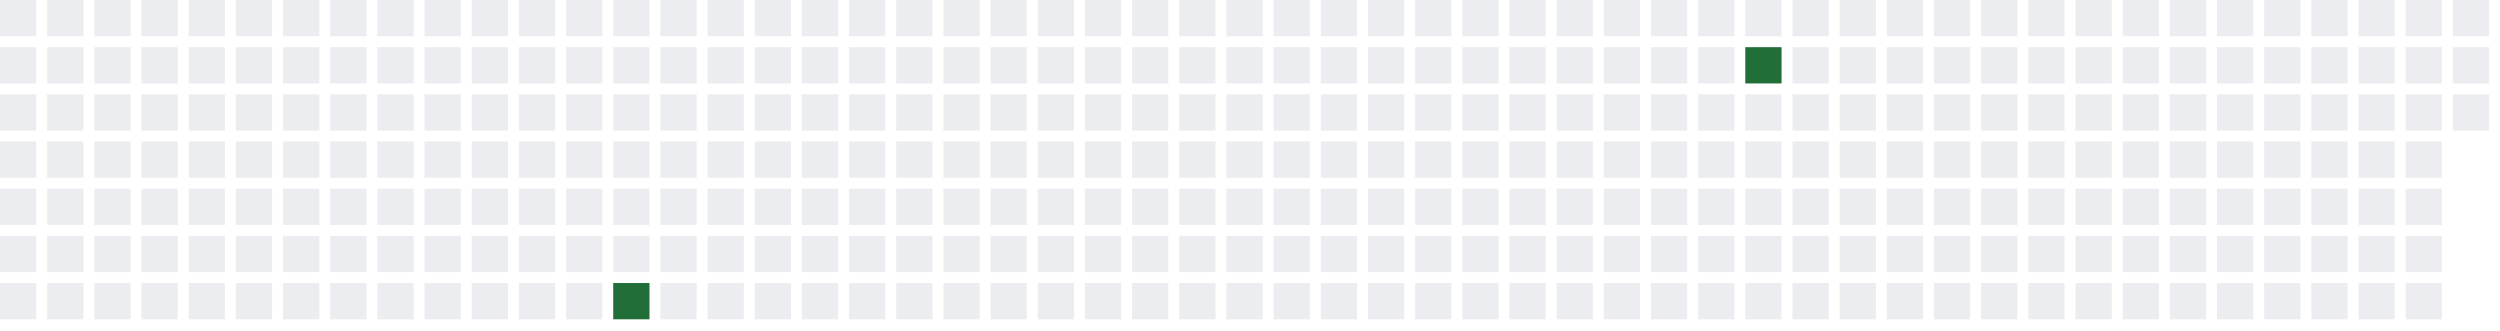
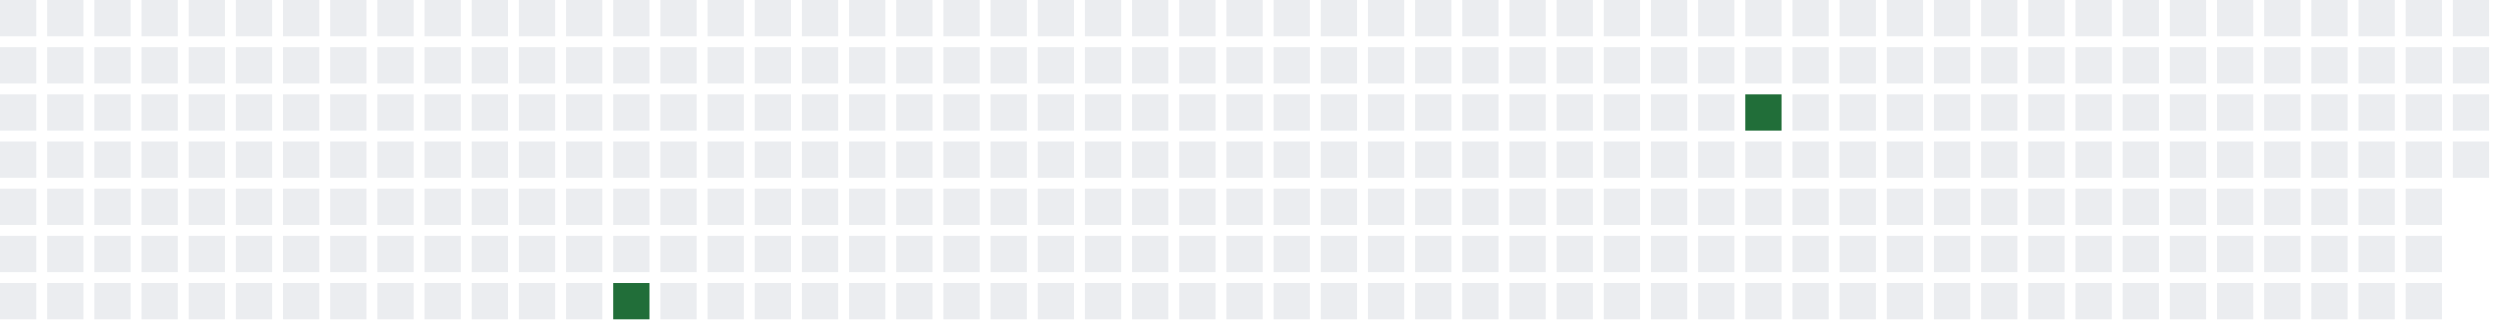
<svg xmlns="http://www.w3.org/2000/svg" width="689" height="91">
  <defs>
    <filter id="glow">
      <feGaussianBlur stdDeviation="3" result="coloredBlur" />
      <feMerge>
        <feMergeNode in="coloredBlur" />
        <feMergeNode in="SourceGraphic" />
      </feMerge>
    </filter>
  </defs>
  <style>
        .day-0 { fill: #ebedf0; }
        .day-1 { fill: #9be9a8; }
        .day-2 { fill: #40c463; }
        .day-3 { fill: #30a14e; }
        .day-4 { fill: #216e39; }

        @keyframes pulse-glow {
            0% { filter: url(#glow); opacity: 0.7; }
            50% { filter: url(#glow); opacity: 1; }
            100% { filter: url(#glow); opacity: 0.7; }
        }

        .glowing-rect {
            animation: pulse-glow 2s infinite alternate;
        }
    </style>
  <rect x="0" y="0" width="10" height="10" class="day-0" />
  <rect x="0" y="13" width="10" height="10" class="day-0" />
  <rect x="0" y="26" width="10" height="10" class="day-0" />
  <rect x="0" y="39" width="10" height="10" class="day-0" />
  <rect x="0" y="52" width="10" height="10" class="day-0" />
  <rect x="0" y="65" width="10" height="10" class="day-0" />
  <rect x="0" y="78" width="10" height="10" class="day-0" />
  <rect x="13" y="0" width="10" height="10" class="day-0" />
  <rect x="13" y="13" width="10" height="10" class="day-0" />
  <rect x="13" y="26" width="10" height="10" class="day-0" />
  <rect x="13" y="39" width="10" height="10" class="day-0" />
  <rect x="13" y="52" width="10" height="10" class="day-0" />
  <rect x="13" y="65" width="10" height="10" class="day-0" />
  <rect x="13" y="78" width="10" height="10" class="day-0" />
  <rect x="26" y="0" width="10" height="10" class="day-0" />
  <rect x="26" y="13" width="10" height="10" class="day-0" />
  <rect x="26" y="26" width="10" height="10" class="day-0" />
  <rect x="26" y="39" width="10" height="10" class="day-0" />
  <rect x="26" y="52" width="10" height="10" class="day-0" />
  <rect x="26" y="65" width="10" height="10" class="day-0" />
  <rect x="26" y="78" width="10" height="10" class="day-0" />
  <rect x="39" y="0" width="10" height="10" class="day-0" />
  <rect x="39" y="13" width="10" height="10" class="day-0" />
  <rect x="39" y="26" width="10" height="10" class="day-0" />
  <rect x="39" y="39" width="10" height="10" class="day-0" />
  <rect x="39" y="52" width="10" height="10" class="day-0" />
  <rect x="39" y="65" width="10" height="10" class="day-0" />
  <rect x="39" y="78" width="10" height="10" class="day-0" />
  <rect x="52" y="0" width="10" height="10" class="day-0" />
  <rect x="52" y="13" width="10" height="10" class="day-0" />
  <rect x="52" y="26" width="10" height="10" class="day-0" />
  <rect x="52" y="39" width="10" height="10" class="day-0" />
  <rect x="52" y="52" width="10" height="10" class="day-0" />
  <rect x="52" y="65" width="10" height="10" class="day-0" />
  <rect x="52" y="78" width="10" height="10" class="day-0" />
  <rect x="65" y="0" width="10" height="10" class="day-0" />
  <rect x="65" y="13" width="10" height="10" class="day-0" />
  <rect x="65" y="26" width="10" height="10" class="day-0" />
  <rect x="65" y="39" width="10" height="10" class="day-0" />
  <rect x="65" y="52" width="10" height="10" class="day-0" />
  <rect x="65" y="65" width="10" height="10" class="day-0" />
  <rect x="65" y="78" width="10" height="10" class="day-0" />
  <rect x="78" y="0" width="10" height="10" class="day-0" />
  <rect x="78" y="13" width="10" height="10" class="day-0" />
  <rect x="78" y="26" width="10" height="10" class="day-0" />
  <rect x="78" y="39" width="10" height="10" class="day-0" />
  <rect x="78" y="52" width="10" height="10" class="day-0" />
  <rect x="78" y="65" width="10" height="10" class="day-0" />
  <rect x="78" y="78" width="10" height="10" class="day-0" />
  <rect x="91" y="0" width="10" height="10" class="day-0" />
  <rect x="91" y="13" width="10" height="10" class="day-0" />
  <rect x="91" y="26" width="10" height="10" class="day-0" />
  <rect x="91" y="39" width="10" height="10" class="day-0" />
  <rect x="91" y="52" width="10" height="10" class="day-0" />
  <rect x="91" y="65" width="10" height="10" class="day-0" />
  <rect x="91" y="78" width="10" height="10" class="day-0" />
  <rect x="104" y="0" width="10" height="10" class="day-0" />
  <rect x="104" y="13" width="10" height="10" class="day-0" />
  <rect x="104" y="26" width="10" height="10" class="day-0" />
  <rect x="104" y="39" width="10" height="10" class="day-0" />
  <rect x="104" y="52" width="10" height="10" class="day-0" />
  <rect x="104" y="65" width="10" height="10" class="day-0" />
  <rect x="104" y="78" width="10" height="10" class="day-0" />
  <rect x="117" y="0" width="10" height="10" class="day-0" />
  <rect x="117" y="13" width="10" height="10" class="day-0" />
  <rect x="117" y="26" width="10" height="10" class="day-0" />
  <rect x="117" y="39" width="10" height="10" class="day-0" />
  <rect x="117" y="52" width="10" height="10" class="day-0" />
  <rect x="117" y="65" width="10" height="10" class="day-0" />
  <rect x="117" y="78" width="10" height="10" class="day-0" />
  <rect x="130" y="0" width="10" height="10" class="day-0" />
  <rect x="130" y="13" width="10" height="10" class="day-0" />
  <rect x="130" y="26" width="10" height="10" class="day-0" />
  <rect x="130" y="39" width="10" height="10" class="day-0" />
  <rect x="130" y="52" width="10" height="10" class="day-0" />
  <rect x="130" y="65" width="10" height="10" class="day-0" />
  <rect x="130" y="78" width="10" height="10" class="day-0" />
  <rect x="143" y="0" width="10" height="10" class="day-0" />
  <rect x="143" y="13" width="10" height="10" class="day-0" />
  <rect x="143" y="26" width="10" height="10" class="day-0" />
  <rect x="143" y="39" width="10" height="10" class="day-0" />
  <rect x="143" y="52" width="10" height="10" class="day-0" />
  <rect x="143" y="65" width="10" height="10" class="day-0" />
  <rect x="143" y="78" width="10" height="10" class="day-0" />
  <rect x="156" y="0" width="10" height="10" class="day-0" />
  <rect x="156" y="13" width="10" height="10" class="day-0" />
  <rect x="156" y="26" width="10" height="10" class="day-0" />
  <rect x="156" y="39" width="10" height="10" class="day-0" />
  <rect x="156" y="52" width="10" height="10" class="day-0" />
  <rect x="156" y="65" width="10" height="10" class="day-0" />
  <rect x="156" y="78" width="10" height="10" class="day-0" />
  <rect x="169" y="0" width="10" height="10" class="day-0" />
  <rect x="169" y="13" width="10" height="10" class="day-0" />
  <rect x="169" y="26" width="10" height="10" class="day-0" />
  <rect x="169" y="39" width="10" height="10" class="day-0" />
  <rect x="169" y="52" width="10" height="10" class="day-0" />
  <rect x="169" y="65" width="10" height="10" class="day-0" />
  <rect x="169" y="78" width="10" height="10" class="day-4 glowing-rect" />
  <rect x="182" y="0" width="10" height="10" class="day-0" />
  <rect x="182" y="13" width="10" height="10" class="day-0" />
  <rect x="182" y="26" width="10" height="10" class="day-0" />
  <rect x="182" y="39" width="10" height="10" class="day-0" />
  <rect x="182" y="52" width="10" height="10" class="day-0" />
  <rect x="182" y="65" width="10" height="10" class="day-0" />
  <rect x="182" y="78" width="10" height="10" class="day-0" />
  <rect x="195" y="0" width="10" height="10" class="day-0" />
  <rect x="195" y="13" width="10" height="10" class="day-0" />
  <rect x="195" y="26" width="10" height="10" class="day-0" />
  <rect x="195" y="39" width="10" height="10" class="day-0" />
  <rect x="195" y="52" width="10" height="10" class="day-0" />
  <rect x="195" y="65" width="10" height="10" class="day-0" />
  <rect x="195" y="78" width="10" height="10" class="day-0" />
  <rect x="208" y="0" width="10" height="10" class="day-0" />
  <rect x="208" y="13" width="10" height="10" class="day-0" />
  <rect x="208" y="26" width="10" height="10" class="day-0" />
  <rect x="208" y="39" width="10" height="10" class="day-0" />
  <rect x="208" y="52" width="10" height="10" class="day-0" />
  <rect x="208" y="65" width="10" height="10" class="day-0" />
  <rect x="208" y="78" width="10" height="10" class="day-0" />
  <rect x="221" y="0" width="10" height="10" class="day-0" />
  <rect x="221" y="13" width="10" height="10" class="day-0" />
  <rect x="221" y="26" width="10" height="10" class="day-0" />
  <rect x="221" y="39" width="10" height="10" class="day-0" />
  <rect x="221" y="52" width="10" height="10" class="day-0" />
  <rect x="221" y="65" width="10" height="10" class="day-0" />
  <rect x="221" y="78" width="10" height="10" class="day-0" />
  <rect x="234" y="0" width="10" height="10" class="day-0" />
  <rect x="234" y="13" width="10" height="10" class="day-0" />
  <rect x="234" y="26" width="10" height="10" class="day-0" />
  <rect x="234" y="39" width="10" height="10" class="day-0" />
  <rect x="234" y="52" width="10" height="10" class="day-0" />
  <rect x="234" y="65" width="10" height="10" class="day-0" />
  <rect x="234" y="78" width="10" height="10" class="day-0" />
  <rect x="247" y="0" width="10" height="10" class="day-0" />
  <rect x="247" y="13" width="10" height="10" class="day-0" />
  <rect x="247" y="26" width="10" height="10" class="day-0" />
  <rect x="247" y="39" width="10" height="10" class="day-0" />
  <rect x="247" y="52" width="10" height="10" class="day-0" />
  <rect x="247" y="65" width="10" height="10" class="day-0" />
  <rect x="247" y="78" width="10" height="10" class="day-0" />
  <rect x="260" y="0" width="10" height="10" class="day-0" />
  <rect x="260" y="13" width="10" height="10" class="day-0" />
  <rect x="260" y="26" width="10" height="10" class="day-0" />
  <rect x="260" y="39" width="10" height="10" class="day-0" />
  <rect x="260" y="52" width="10" height="10" class="day-0" />
  <rect x="260" y="65" width="10" height="10" class="day-0" />
  <rect x="260" y="78" width="10" height="10" class="day-0" />
  <rect x="273" y="0" width="10" height="10" class="day-0" />
  <rect x="273" y="13" width="10" height="10" class="day-0" />
  <rect x="273" y="26" width="10" height="10" class="day-0" />
  <rect x="273" y="39" width="10" height="10" class="day-0" />
  <rect x="273" y="52" width="10" height="10" class="day-0" />
  <rect x="273" y="65" width="10" height="10" class="day-0" />
  <rect x="273" y="78" width="10" height="10" class="day-0" />
  <rect x="286" y="0" width="10" height="10" class="day-0" />
  <rect x="286" y="13" width="10" height="10" class="day-0" />
  <rect x="286" y="26" width="10" height="10" class="day-0" />
  <rect x="286" y="39" width="10" height="10" class="day-0" />
  <rect x="286" y="52" width="10" height="10" class="day-0" />
  <rect x="286" y="65" width="10" height="10" class="day-0" />
  <rect x="286" y="78" width="10" height="10" class="day-0" />
  <rect x="299" y="0" width="10" height="10" class="day-0" />
  <rect x="299" y="13" width="10" height="10" class="day-0" />
  <rect x="299" y="26" width="10" height="10" class="day-0" />
  <rect x="299" y="39" width="10" height="10" class="day-0" />
  <rect x="299" y="52" width="10" height="10" class="day-0" />
  <rect x="299" y="65" width="10" height="10" class="day-0" />
  <rect x="299" y="78" width="10" height="10" class="day-0" />
  <rect x="312" y="0" width="10" height="10" class="day-0" />
  <rect x="312" y="13" width="10" height="10" class="day-0" />
  <rect x="312" y="26" width="10" height="10" class="day-0" />
  <rect x="312" y="39" width="10" height="10" class="day-0" />
  <rect x="312" y="52" width="10" height="10" class="day-0" />
  <rect x="312" y="65" width="10" height="10" class="day-0" />
  <rect x="312" y="78" width="10" height="10" class="day-0" />
  <rect x="325" y="0" width="10" height="10" class="day-0" />
  <rect x="325" y="13" width="10" height="10" class="day-0" />
  <rect x="325" y="26" width="10" height="10" class="day-0" />
  <rect x="325" y="39" width="10" height="10" class="day-0" />
  <rect x="325" y="52" width="10" height="10" class="day-0" />
  <rect x="325" y="65" width="10" height="10" class="day-0" />
  <rect x="325" y="78" width="10" height="10" class="day-0" />
  <rect x="338" y="0" width="10" height="10" class="day-0" />
  <rect x="338" y="13" width="10" height="10" class="day-0" />
  <rect x="338" y="26" width="10" height="10" class="day-0" />
  <rect x="338" y="39" width="10" height="10" class="day-0" />
  <rect x="338" y="52" width="10" height="10" class="day-0" />
  <rect x="338" y="65" width="10" height="10" class="day-0" />
  <rect x="338" y="78" width="10" height="10" class="day-0" />
  <rect x="351" y="0" width="10" height="10" class="day-0" />
  <rect x="351" y="13" width="10" height="10" class="day-0" />
  <rect x="351" y="26" width="10" height="10" class="day-0" />
  <rect x="351" y="39" width="10" height="10" class="day-0" />
  <rect x="351" y="52" width="10" height="10" class="day-0" />
  <rect x="351" y="65" width="10" height="10" class="day-0" />
  <rect x="351" y="78" width="10" height="10" class="day-0" />
  <rect x="364" y="0" width="10" height="10" class="day-0" />
  <rect x="364" y="13" width="10" height="10" class="day-0" />
  <rect x="364" y="26" width="10" height="10" class="day-0" />
  <rect x="364" y="39" width="10" height="10" class="day-0" />
  <rect x="364" y="52" width="10" height="10" class="day-0" />
  <rect x="364" y="65" width="10" height="10" class="day-0" />
  <rect x="364" y="78" width="10" height="10" class="day-0" />
  <rect x="377" y="0" width="10" height="10" class="day-0" />
  <rect x="377" y="13" width="10" height="10" class="day-0" />
  <rect x="377" y="26" width="10" height="10" class="day-0" />
  <rect x="377" y="39" width="10" height="10" class="day-0" />
  <rect x="377" y="52" width="10" height="10" class="day-0" />
  <rect x="377" y="65" width="10" height="10" class="day-0" />
  <rect x="377" y="78" width="10" height="10" class="day-0" />
  <rect x="390" y="0" width="10" height="10" class="day-0" />
  <rect x="390" y="13" width="10" height="10" class="day-0" />
  <rect x="390" y="26" width="10" height="10" class="day-0" />
  <rect x="390" y="39" width="10" height="10" class="day-0" />
  <rect x="390" y="52" width="10" height="10" class="day-0" />
  <rect x="390" y="65" width="10" height="10" class="day-0" />
  <rect x="390" y="78" width="10" height="10" class="day-0" />
  <rect x="403" y="0" width="10" height="10" class="day-0" />
  <rect x="403" y="13" width="10" height="10" class="day-0" />
  <rect x="403" y="26" width="10" height="10" class="day-0" />
  <rect x="403" y="39" width="10" height="10" class="day-0" />
  <rect x="403" y="52" width="10" height="10" class="day-0" />
  <rect x="403" y="65" width="10" height="10" class="day-0" />
  <rect x="403" y="78" width="10" height="10" class="day-0" />
  <rect x="416" y="0" width="10" height="10" class="day-0" />
  <rect x="416" y="13" width="10" height="10" class="day-0" />
  <rect x="416" y="26" width="10" height="10" class="day-0" />
  <rect x="416" y="39" width="10" height="10" class="day-0" />
  <rect x="416" y="52" width="10" height="10" class="day-0" />
  <rect x="416" y="65" width="10" height="10" class="day-0" />
  <rect x="416" y="78" width="10" height="10" class="day-0" />
  <rect x="429" y="0" width="10" height="10" class="day-0" />
  <rect x="429" y="13" width="10" height="10" class="day-0" />
  <rect x="429" y="26" width="10" height="10" class="day-0" />
  <rect x="429" y="39" width="10" height="10" class="day-0" />
  <rect x="429" y="52" width="10" height="10" class="day-0" />
  <rect x="429" y="65" width="10" height="10" class="day-0" />
  <rect x="429" y="78" width="10" height="10" class="day-0" />
  <rect x="442" y="0" width="10" height="10" class="day-0" />
  <rect x="442" y="13" width="10" height="10" class="day-0" />
  <rect x="442" y="26" width="10" height="10" class="day-0" />
  <rect x="442" y="39" width="10" height="10" class="day-0" />
  <rect x="442" y="52" width="10" height="10" class="day-0" />
  <rect x="442" y="65" width="10" height="10" class="day-0" />
  <rect x="442" y="78" width="10" height="10" class="day-0" />
  <rect x="455" y="0" width="10" height="10" class="day-0" />
  <rect x="455" y="13" width="10" height="10" class="day-0" />
  <rect x="455" y="26" width="10" height="10" class="day-0" />
  <rect x="455" y="39" width="10" height="10" class="day-0" />
  <rect x="455" y="52" width="10" height="10" class="day-0" />
  <rect x="455" y="65" width="10" height="10" class="day-0" />
  <rect x="455" y="78" width="10" height="10" class="day-0" />
  <rect x="468" y="0" width="10" height="10" class="day-0" />
  <rect x="468" y="13" width="10" height="10" class="day-0" />
  <rect x="468" y="26" width="10" height="10" class="day-0" />
  <rect x="468" y="39" width="10" height="10" class="day-0" />
  <rect x="468" y="52" width="10" height="10" class="day-0" />
  <rect x="468" y="65" width="10" height="10" class="day-0" />
  <rect x="468" y="78" width="10" height="10" class="day-0" />
  <rect x="481" y="0" width="10" height="10" class="day-0" />
-   <rect x="481" y="13" width="10" height="10" class="day-4 glowing-rect" />
-   <rect x="481" y="26" width="10" height="10" class="day-0" />
+   <rect x="481" y="13" width="10" height="10" class="day-0" />
+   <rect x="481" y="26" width="10" height="10" class="day-4 glowing-rect" />
  <rect x="481" y="39" width="10" height="10" class="day-0" />
  <rect x="481" y="52" width="10" height="10" class="day-0" />
  <rect x="481" y="65" width="10" height="10" class="day-0" />
  <rect x="481" y="78" width="10" height="10" class="day-0" />
  <rect x="494" y="0" width="10" height="10" class="day-0" />
  <rect x="494" y="13" width="10" height="10" class="day-0" />
  <rect x="494" y="26" width="10" height="10" class="day-0" />
  <rect x="494" y="39" width="10" height="10" class="day-0" />
  <rect x="494" y="52" width="10" height="10" class="day-0" />
  <rect x="494" y="65" width="10" height="10" class="day-0" />
  <rect x="494" y="78" width="10" height="10" class="day-0" />
  <rect x="507" y="0" width="10" height="10" class="day-0" />
  <rect x="507" y="13" width="10" height="10" class="day-0" />
  <rect x="507" y="26" width="10" height="10" class="day-0" />
  <rect x="507" y="39" width="10" height="10" class="day-0" />
  <rect x="507" y="52" width="10" height="10" class="day-0" />
  <rect x="507" y="65" width="10" height="10" class="day-0" />
  <rect x="507" y="78" width="10" height="10" class="day-0" />
  <rect x="520" y="0" width="10" height="10" class="day-0" />
  <rect x="520" y="13" width="10" height="10" class="day-0" />
  <rect x="520" y="26" width="10" height="10" class="day-0" />
  <rect x="520" y="39" width="10" height="10" class="day-0" />
  <rect x="520" y="52" width="10" height="10" class="day-0" />
  <rect x="520" y="65" width="10" height="10" class="day-0" />
  <rect x="520" y="78" width="10" height="10" class="day-0" />
  <rect x="533" y="0" width="10" height="10" class="day-0" />
  <rect x="533" y="13" width="10" height="10" class="day-0" />
  <rect x="533" y="26" width="10" height="10" class="day-0" />
  <rect x="533" y="39" width="10" height="10" class="day-0" />
  <rect x="533" y="52" width="10" height="10" class="day-0" />
  <rect x="533" y="65" width="10" height="10" class="day-0" />
  <rect x="533" y="78" width="10" height="10" class="day-0" />
  <rect x="546" y="0" width="10" height="10" class="day-0" />
  <rect x="546" y="13" width="10" height="10" class="day-0" />
  <rect x="546" y="26" width="10" height="10" class="day-0" />
  <rect x="546" y="39" width="10" height="10" class="day-0" />
  <rect x="546" y="52" width="10" height="10" class="day-0" />
  <rect x="546" y="65" width="10" height="10" class="day-0" />
  <rect x="546" y="78" width="10" height="10" class="day-0" />
  <rect x="559" y="0" width="10" height="10" class="day-0" />
  <rect x="559" y="13" width="10" height="10" class="day-0" />
  <rect x="559" y="26" width="10" height="10" class="day-0" />
  <rect x="559" y="39" width="10" height="10" class="day-0" />
  <rect x="559" y="52" width="10" height="10" class="day-0" />
  <rect x="559" y="65" width="10" height="10" class="day-0" />
  <rect x="559" y="78" width="10" height="10" class="day-0" />
  <rect x="572" y="0" width="10" height="10" class="day-0" />
  <rect x="572" y="13" width="10" height="10" class="day-0" />
  <rect x="572" y="26" width="10" height="10" class="day-0" />
  <rect x="572" y="39" width="10" height="10" class="day-0" />
  <rect x="572" y="52" width="10" height="10" class="day-0" />
  <rect x="572" y="65" width="10" height="10" class="day-0" />
  <rect x="572" y="78" width="10" height="10" class="day-0" />
  <rect x="585" y="0" width="10" height="10" class="day-0" />
  <rect x="585" y="13" width="10" height="10" class="day-0" />
  <rect x="585" y="26" width="10" height="10" class="day-0" />
  <rect x="585" y="39" width="10" height="10" class="day-0" />
  <rect x="585" y="52" width="10" height="10" class="day-0" />
  <rect x="585" y="65" width="10" height="10" class="day-0" />
  <rect x="585" y="78" width="10" height="10" class="day-0" />
  <rect x="598" y="0" width="10" height="10" class="day-0" />
  <rect x="598" y="13" width="10" height="10" class="day-0" />
  <rect x="598" y="26" width="10" height="10" class="day-0" />
  <rect x="598" y="39" width="10" height="10" class="day-0" />
  <rect x="598" y="52" width="10" height="10" class="day-0" />
  <rect x="598" y="65" width="10" height="10" class="day-0" />
  <rect x="598" y="78" width="10" height="10" class="day-0" />
  <rect x="611" y="0" width="10" height="10" class="day-0" />
  <rect x="611" y="13" width="10" height="10" class="day-0" />
  <rect x="611" y="26" width="10" height="10" class="day-0" />
  <rect x="611" y="39" width="10" height="10" class="day-0" />
  <rect x="611" y="52" width="10" height="10" class="day-0" />
  <rect x="611" y="65" width="10" height="10" class="day-0" />
  <rect x="611" y="78" width="10" height="10" class="day-0" />
  <rect x="624" y="0" width="10" height="10" class="day-0" />
  <rect x="624" y="13" width="10" height="10" class="day-0" />
  <rect x="624" y="26" width="10" height="10" class="day-0" />
  <rect x="624" y="39" width="10" height="10" class="day-0" />
  <rect x="624" y="52" width="10" height="10" class="day-0" />
  <rect x="624" y="65" width="10" height="10" class="day-0" />
  <rect x="624" y="78" width="10" height="10" class="day-0" />
  <rect x="637" y="0" width="10" height="10" class="day-0" />
  <rect x="637" y="13" width="10" height="10" class="day-0" />
  <rect x="637" y="26" width="10" height="10" class="day-0" />
  <rect x="637" y="39" width="10" height="10" class="day-0" />
  <rect x="637" y="52" width="10" height="10" class="day-0" />
  <rect x="637" y="65" width="10" height="10" class="day-0" />
  <rect x="637" y="78" width="10" height="10" class="day-0" />
  <rect x="650" y="0" width="10" height="10" class="day-0" />
  <rect x="650" y="13" width="10" height="10" class="day-0" />
  <rect x="650" y="26" width="10" height="10" class="day-0" />
  <rect x="650" y="39" width="10" height="10" class="day-0" />
  <rect x="650" y="52" width="10" height="10" class="day-0" />
  <rect x="650" y="65" width="10" height="10" class="day-0" />
  <rect x="650" y="78" width="10" height="10" class="day-0" />
  <rect x="663" y="0" width="10" height="10" class="day-0" />
  <rect x="663" y="13" width="10" height="10" class="day-0" />
  <rect x="663" y="26" width="10" height="10" class="day-0" />
  <rect x="663" y="39" width="10" height="10" class="day-0" />
  <rect x="663" y="52" width="10" height="10" class="day-0" />
  <rect x="663" y="65" width="10" height="10" class="day-0" />
  <rect x="663" y="78" width="10" height="10" class="day-0" />
  <rect x="676" y="0" width="10" height="10" class="day-0" />
  <rect x="676" y="13" width="10" height="10" class="day-0" />
  <rect x="676" y="26" width="10" height="10" class="day-0" />
+   <rect x="676" y="39" width="10" height="10" class="day-0" />
</svg>
